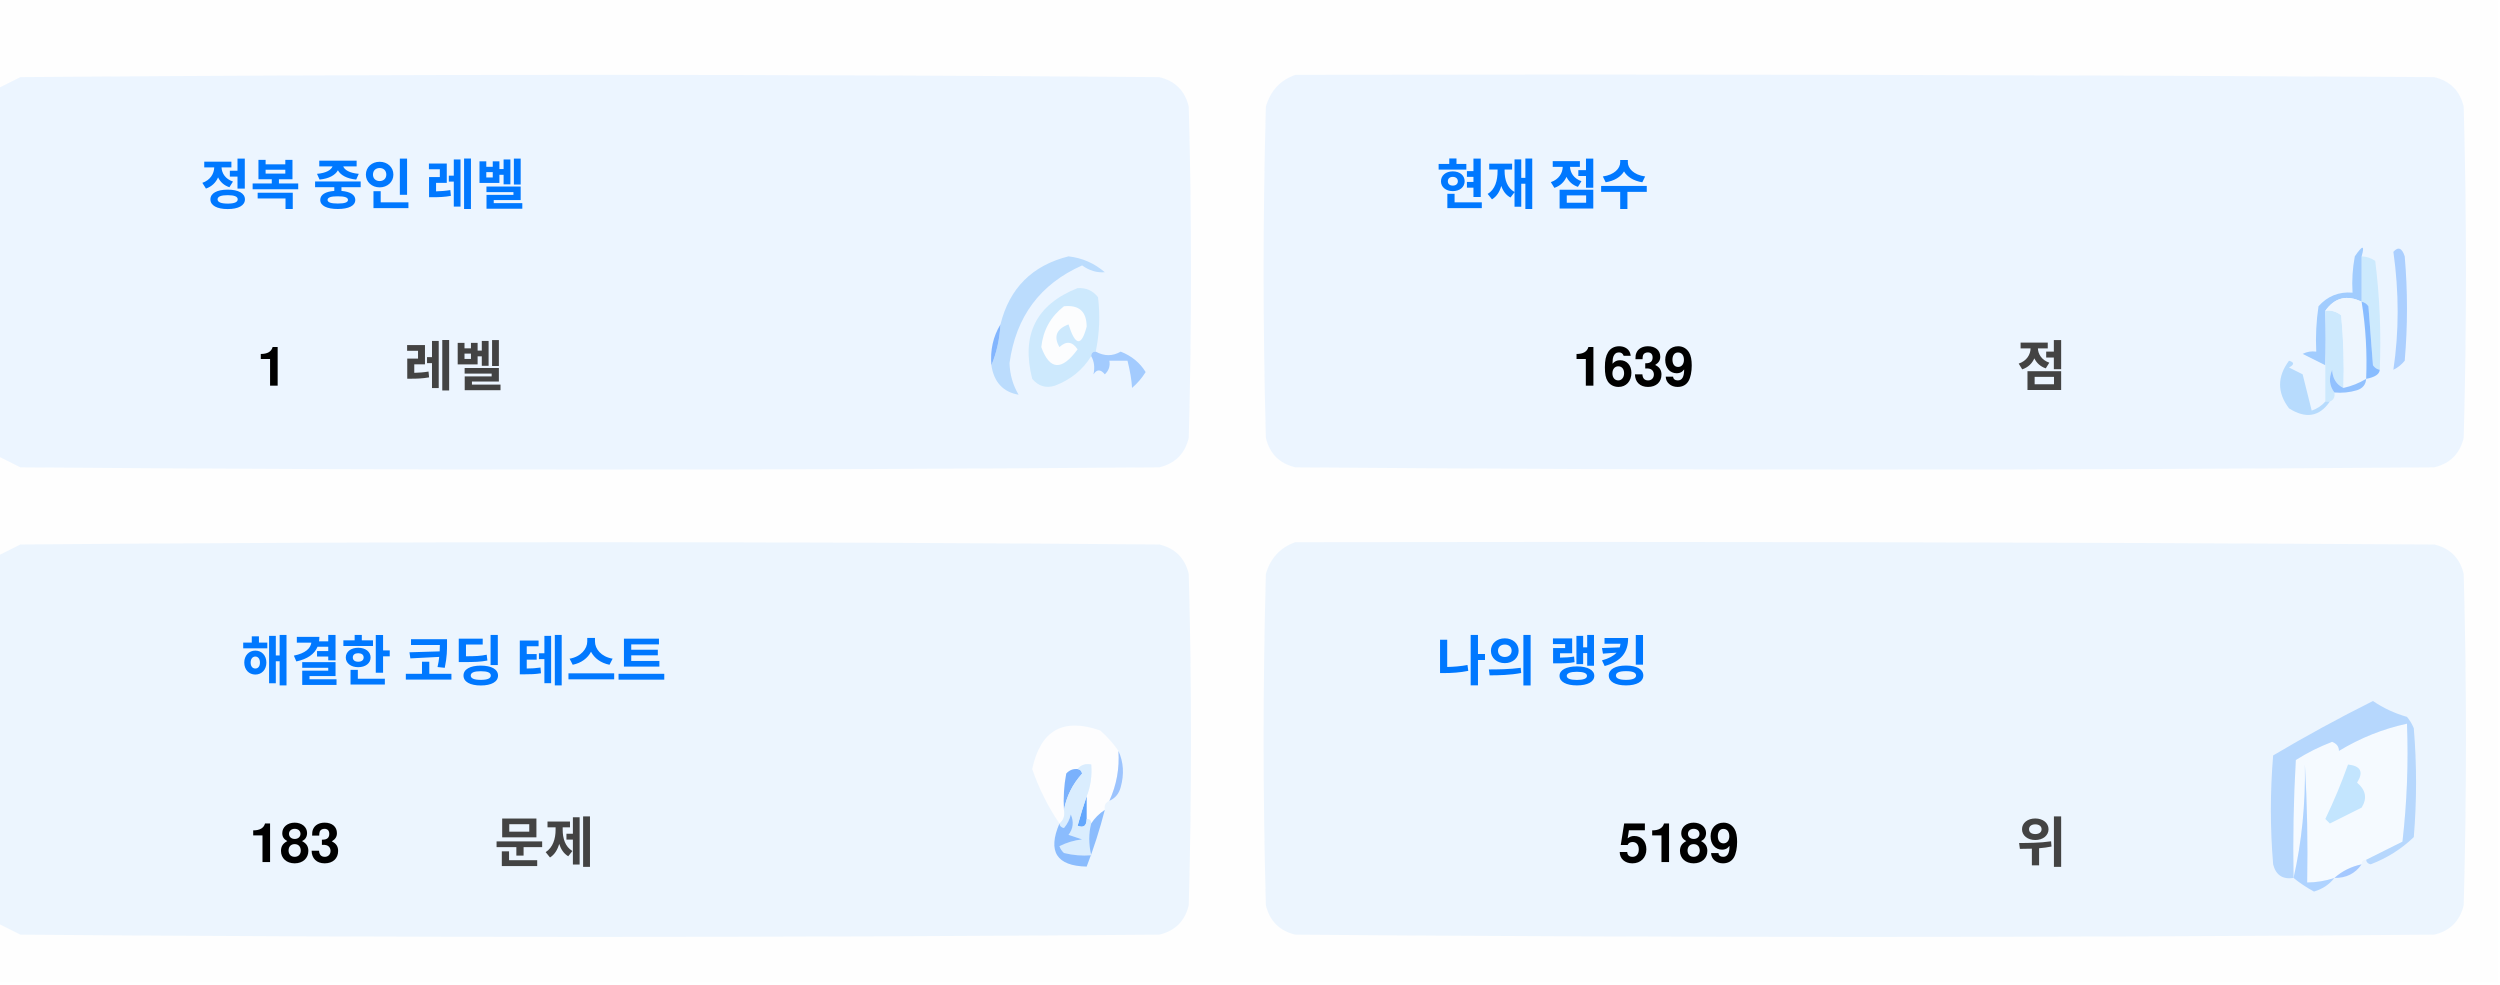
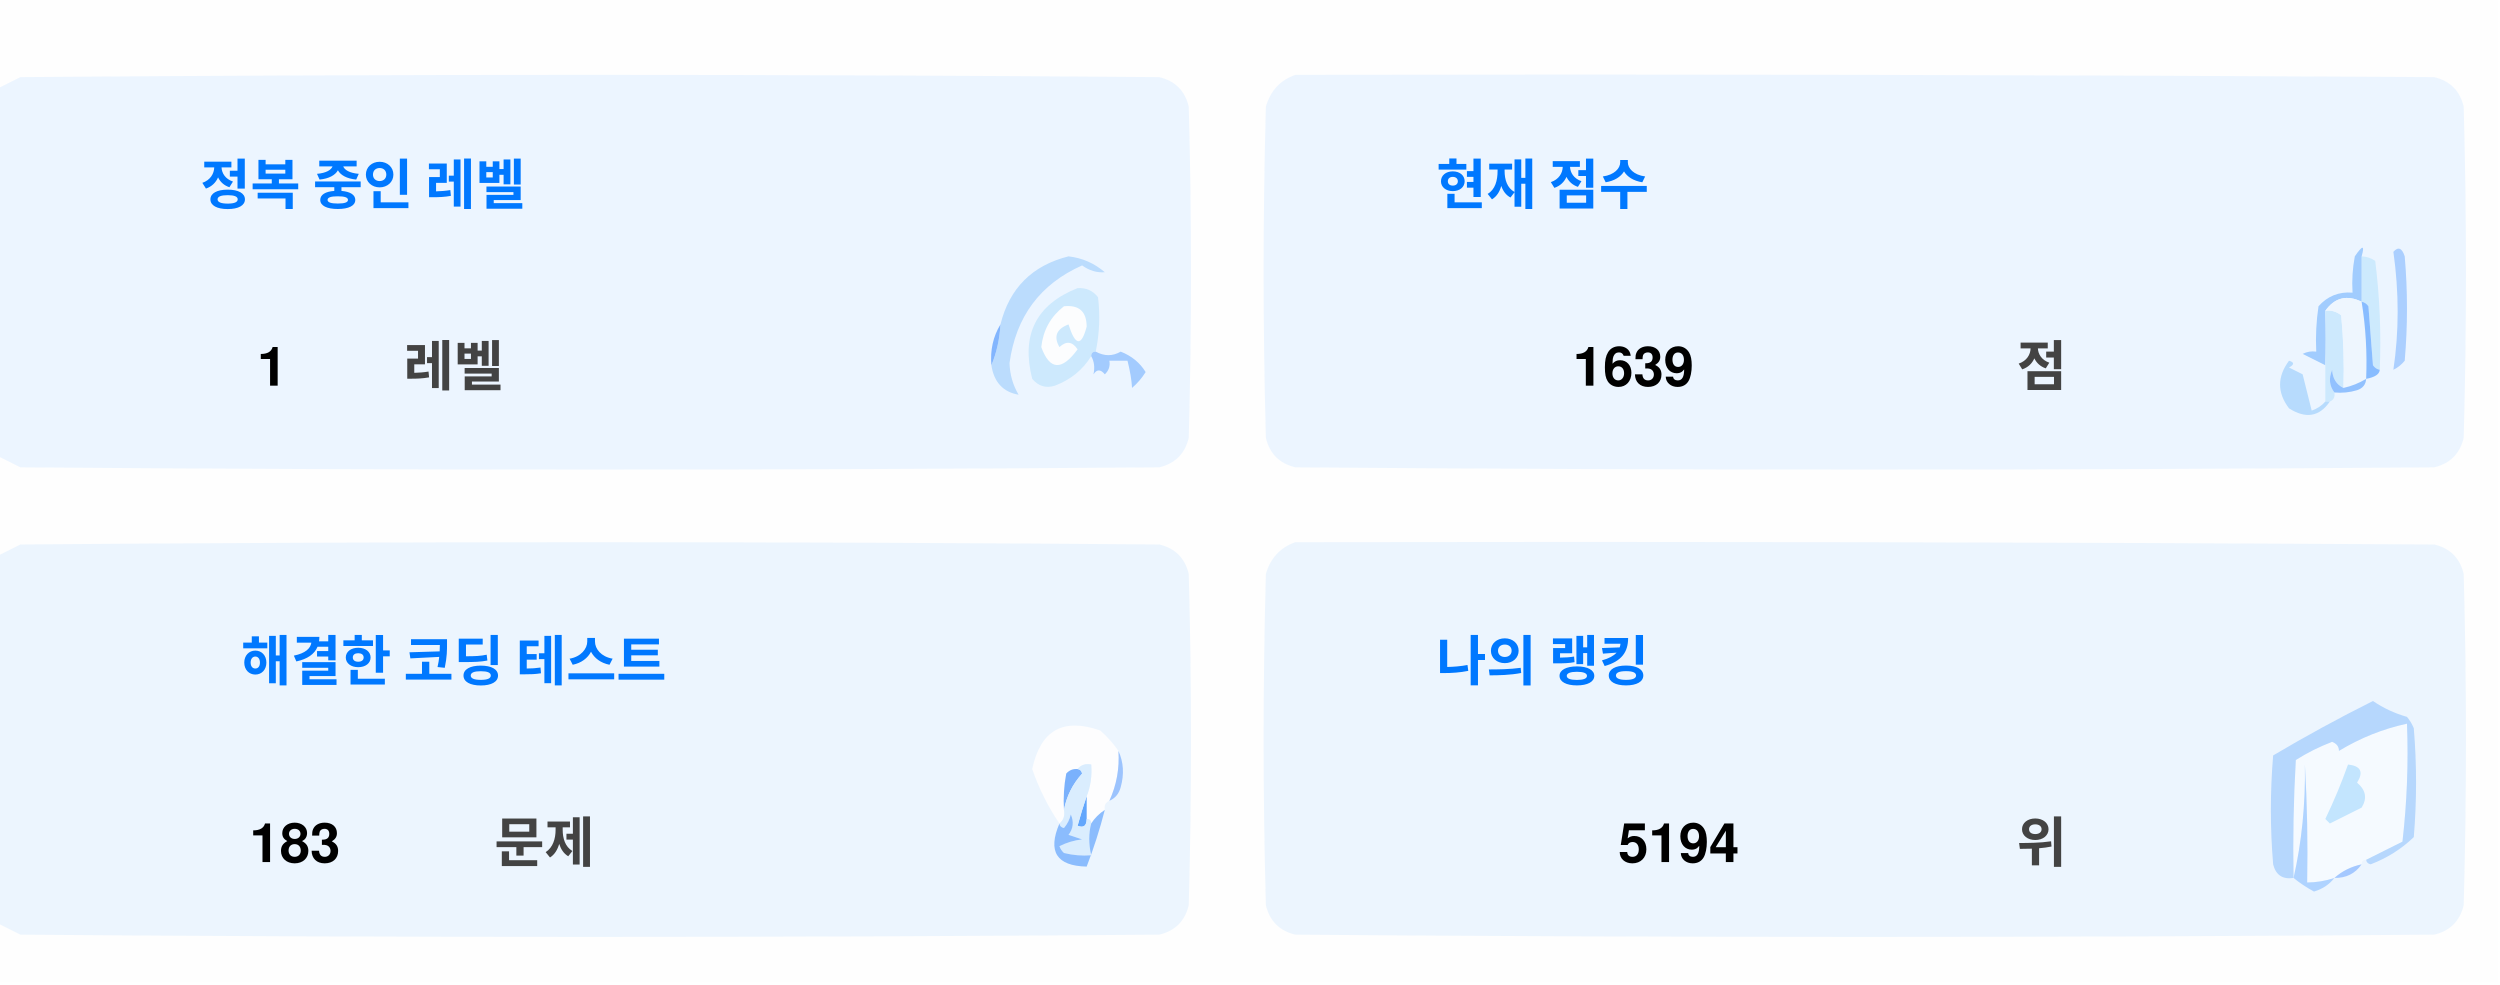
<svg xmlns="http://www.w3.org/2000/svg" version="1.1" width="551px" height="217px" style="shape-rendering:geometricPrecision; text-rendering:geometricPrecision; image-rendering:optimizeQuality; fill-rule:evenodd; clip-rule:evenodd">
  <style>.title {fill: #434343;font-size: 1rem;line-height: 1.5rem;font-weight: bold;font-family: -apple-system, BlinkMacSystemFont, Segoe UI, Helvetica, Arial, sans-serif, Apple Color Emoji, Segoe UI Emoji;}.desc {fill: #434343;font-size: 2.5rem;font-weight: bold;line-height: 1.5rem;font-family: -apple-system, BlinkMacSystemFont, Segoe UI, Helvetica, Arial, sans-serif, Apple Color Emoji, Segoe UI Emoji;}.desc-2 {fill: #434343;font-size: 1rem;font-weight: bold;line-height: 1.5rem;font-family: -apple-system, BlinkMacSystemFont, Segoe UI, Helvetica, Arial, sans-serif, Apple Color Emoji, Segoe UI Emoji;}.text, .desc {animation: twinkling 4s ease-in-out infinite;}@keyframes twinkling {40% { opacity: 1; }50% { opacity: 0.5; }60% { opacity: 1; }70% { opacity: 0.5; }80% { opacity: 1; }}</style>
  <g>
    <path style="opacity:1" fill="#fefefe" d="M -0.5,-0.5 C 183.167,-0.5 366.833,-0.5 550.5,-0.5C 550.5,71.833 550.5,144.167 550.5,216.5C 366.833,216.5 183.167,216.5 -0.5,216.5C -0.5,212.167 -0.5,207.833 -0.5,203.5C 1.14,204.32 2.807,205.153 4.5,206C 88.167,206.667 171.833,206.667 255.5,206C 259,205.167 261.167,203 262,199.5C 262.667,175.167 262.667,150.833 262,126.5C 261.167,123 259,120.833 255.5,120C 171.833,119.333 88.167,119.333 4.5,120C 2.807,120.847 1.14,121.68 -0.5,122.5C -0.5,115.167 -0.5,107.833 -0.5,100.5C 1.14,101.32 2.807,102.153 4.5,103C 88.167,103.667 171.833,103.667 255.5,103C 259,102.167 261.167,100 262,96.5C 262.667,72.167 262.667,47.833 262,23.5C 261.167,20 259,17.833 255.5,17C 171.833,16.333 88.167,16.333 4.5,17C 2.807,17.847 1.14,18.68 -0.5,19.5C -0.5,12.833 -0.5,6.167 -0.5,-0.5 Z" />
  </g>
  <g>
    <path style="opacity:1" fill="#ecf5ff" d="M -0.5,100.5 C -0.5,73.5 -0.5,46.5 -0.5,19.5C 1.14,18.68 2.807,17.847 4.5,17C 88.167,16.333 171.833,16.333 255.5,17C 259,17.833 261.167,20 262,23.5C 262.667,47.833 262.667,72.167 262,96.5C 261.167,100 259,102.167 255.5,103C 171.833,103.667 88.167,103.667 4.5,103C 2.807,102.153 1.14,101.32 -0.5,100.5 Z" />
  </g>
  <g>
    <path style="opacity:1" fill="#ecf5ff" d="M 285.5,16.5 C 369.167,16.333 452.834,16.5 536.5,17C 540,17.833 542.167,20 543,23.5C 543.667,47.833 543.667,72.167 543,96.5C 542.167,100 540,102.167 536.5,103C 452.833,103.667 369.167,103.667 285.5,103C 282,102.167 279.833,100 279,96.5C 278.333,72.167 278.333,47.833 279,23.5C 280.018,19.985 282.185,17.652 285.5,16.5 Z" />
  </g>
  <g>
    <path style="opacity:1" fill="#cdeafd" d="M 520.5,56.5 C 521.583,56.539 522.583,56.873 523.5,57.5C 524.498,65.472 524.831,73.472 524.5,81.5C 523.883,81.389 523.383,81.056 523,80.5C 522.667,76.167 522.333,71.833 522,67.5C 521.617,66.944 521.117,66.611 520.5,66.5C 520.5,63.167 520.5,59.833 520.5,56.5 Z" />
  </g>
  <g>
    <path style="opacity:1" fill="#abcfff" d="M 527.5,55.5 C 528.566,54.308 529.399,54.641 530,56.5C 530.667,64.167 530.667,71.833 530,79.5C 529.311,80.357 528.478,81.023 527.5,81.5C 528.758,73.08 528.758,64.414 527.5,55.5 Z" />
  </g>
  <g>
    <path style="opacity:1" fill="#bbdcfd" d="M 218.5,80.5 C 219.657,77.727 220.324,74.727 220.5,71.5C 222.49,63.51 227.49,58.51 235.5,56.5C 238.528,56.847 241.194,58.014 243.5,60C 241.744,60.141 240.078,59.641 238.5,58.5C 229.247,62.607 223.914,69.773 222.5,80C 222.565,82.526 223.232,84.859 224.5,87C 221.07,86.397 219.07,84.231 218.5,80.5 Z" />
  </g>
  <g>
    <path style="opacity:1" fill="#cde9fd" d="M 241.5,77.5 C 240.833,77.5 240.5,77.833 240.5,78.5C 238.628,81.529 235.961,83.695 232.5,85C 230.536,85.624 228.869,85.124 227.5,83.5C 225.021,73.791 228.354,67.124 237.5,63.5C 239.374,63.39 240.874,64.056 242,65.5C 242.497,69.524 242.331,73.524 241.5,77.5 Z" />
  </g>
  <g>
    <path style="opacity:1" fill="#fcfdfe" d="M 234.5,67.5 C 237.826,67.162 239.493,68.662 239.5,72C 238.334,76.434 237,76.267 235.5,71.5C 232.832,72.515 232.166,74.182 233.5,76.5C 235.017,75.089 236.351,75.256 237.5,77C 234.006,81.771 231.34,81.605 229.5,76.5C 229.904,72.771 231.571,69.771 234.5,67.5 Z" />
  </g>
  <g>
    <path style="opacity:1" fill="#a1ccfe" d="M 520.5,56.5 C 520.5,59.833 520.5,63.167 520.5,66.5C 517.238,64.922 514.572,65.589 512.5,68.5C 512.617,72.81 512.617,76.81 512.5,80.5C 510.86,79.68 509.193,78.847 507.5,78C 508.448,77.517 509.448,77.35 510.5,77.5C 510.335,74.15 510.502,70.817 511,67.5C 512.995,65.253 515.495,64.253 518.5,64.5C 518.336,61.813 518.503,59.146 519,56.5C 520.731,53.969 521.231,53.969 520.5,56.5 Z" />
  </g>
  <g>
    <path style="opacity:1" fill="#cde9fd" d="M 512.5,68.5 C 513.822,68.33 514.989,68.663 516,69.5C 516.499,74.823 516.666,80.156 516.5,85.5C 514.955,84.77 514.122,83.437 514,81.5C 513.22,83.387 513.387,85.054 514.5,86.5C 514.672,87.492 514.338,88.158 513.5,88.5C 513.167,88.5 512.833,88.5 512.5,88.5C 512.5,85.833 512.5,83.167 512.5,80.5C 512.617,76.81 512.617,72.81 512.5,68.5 Z" />
  </g>
  <g>
    <path style="opacity:1" fill="#eef6fe" d="M 520.5,66.5 C 521.407,72.106 521.74,77.773 521.5,83.5C 519.95,84.441 518.284,85.108 516.5,85.5C 516.666,80.156 516.499,74.823 516,69.5C 514.989,68.663 513.822,68.33 512.5,68.5C 514.572,65.589 517.238,64.922 520.5,66.5 Z" />
  </g>
  <g>
    <path style="opacity:1" fill="#88bcff" d="M 520.5,66.5 C 521.117,66.611 521.617,66.944 522,67.5C 522.333,71.833 522.667,76.167 523,80.5C 523.383,81.056 523.883,81.389 524.5,81.5C 524.445,82.469 523.445,83.136 521.5,83.5C 521.74,77.773 521.407,72.106 520.5,66.5 Z" />
  </g>
  <g>
    <path style="opacity:1" fill="#82b5fe" d="M 220.5,71.5 C 220.324,74.727 219.657,77.727 218.5,80.5C 218.215,77.171 218.882,74.171 220.5,71.5 Z" />
  </g>
  <g>
    <path style="opacity:1" fill="#a3cbfe" d="M 240.5,78.5 C 240.5,77.833 240.833,77.5 241.5,77.5C 243.391,78.536 245.224,78.536 247,77.5C 249.391,78.429 251.225,79.929 252.5,82C 251.681,83.319 250.681,84.486 249.5,85.5C 249.409,83.777 249.075,81.777 248.5,79.5C 247.167,79.5 245.833,79.5 244.5,79.5C 244.719,80.675 244.386,81.675 243.5,82.5C 242.575,81.359 241.741,81.359 241,82.5C 241.331,80.981 241.164,79.648 240.5,78.5 Z" />
  </g>
  <g>
    <path style="opacity:1" fill="#b7dbfd" d="M 512.5,88.5 C 512.833,88.5 513.167,88.5 513.5,88.5C 511.199,91.857 508.199,92.357 504.5,90C 501.872,86.535 501.872,83.035 504.5,79.5C 505.696,79.846 505.696,80.346 504.5,81C 505.5,81.5 506.5,82 507.5,82.5C 508.167,85.167 508.833,87.833 509.5,90.5C 510.739,90.058 511.739,89.391 512.5,88.5 Z" />
  </g>
  <g>
    <path style="opacity:1" fill="#92c1fe" d="M 516.5,85.5 C 518.284,85.108 519.95,84.441 521.5,83.5C 521.423,84.75 520.756,85.583 519.5,86C 517.866,86.493 516.199,86.66 514.5,86.5C 513.387,85.054 513.22,83.387 514,81.5C 514.122,83.437 514.955,84.77 516.5,85.5 Z" />
  </g>
  <g>
    <path style="opacity:1" fill="#ecf5fe" d="M -0.5,203.5 C -0.5,176.5 -0.5,149.5 -0.5,122.5C 1.14,121.68 2.807,120.847 4.5,120C 88.167,119.333 171.833,119.333 255.5,120C 259,120.833 261.167,123 262,126.5C 262.667,150.833 262.667,175.167 262,199.5C 261.167,203 259,205.167 255.5,206C 171.833,206.667 88.167,206.667 4.5,206C 2.807,205.153 1.14,204.32 -0.5,203.5 Z" />
  </g>
  <g>
    <path style="opacity:1" fill="#ecf5fe" d="M 285.5,119.5 C 369.167,119.333 452.834,119.5 536.5,120C 540,120.833 542.167,123 543,126.5C 543.667,150.833 543.667,175.167 543,199.5C 542.167,203 540,205.167 536.5,206C 452.833,206.667 369.167,206.667 285.5,206C 282,205.167 279.833,203 279,199.5C 278.333,175.167 278.333,150.833 279,126.5C 280.018,122.985 282.185,120.652 285.5,119.5 Z" />
  </g>
  <g>
    <path style="opacity:1" fill="#fdfdfe" d="M 246.5,165.5 C 246.758,169.367 246.092,173.034 244.5,176.5C 243.662,176.842 243.328,177.508 243.5,178.5C 242.272,179.306 241.272,180.306 240.5,181.5C 240.5,180.833 240.167,180.5 239.5,180.5C 239.5,178.833 239.5,177.167 239.5,175.5C 240.369,173.283 240.702,170.95 240.5,168.5C 239.209,168.263 238.209,168.596 237.5,169.5C 236.504,169.414 235.671,169.748 235,170.5C 234.503,173.146 234.336,175.813 234.5,178.5C 234.737,179.791 234.404,180.791 233.5,181.5C 230.986,177.806 228.986,173.806 227.5,169.5C 229.309,160.957 234.309,158.124 242.5,161C 244.07,162.397 245.404,163.897 246.5,165.5 Z" />
  </g>
  <g>
    <path style="opacity:1" fill="#f5faff" d="M 521.5,189.5 C 520.833,189.5 520.5,189.833 520.5,190.5C 518.181,190.992 516.181,191.992 514.5,193.5C 512.565,194.15 510.565,194.483 508.5,194.5C 508.666,185.827 508.5,177.16 508,168.5C 508.141,177.227 507.308,185.56 505.5,193.5C 505.334,184.827 505.5,176.16 506,167.5C 508.527,165.903 511.194,164.57 514,163.5C 515.011,163.892 515.511,164.559 515.5,165.5C 520.21,162.641 525.21,160.641 530.5,159.5C 530.831,168.192 530.498,176.859 529.5,185.5C 526.807,186.847 524.14,188.18 521.5,189.5 Z" />
  </g>
  <g>
    <path style="opacity:1" fill="#b6d7fd" d="M 521.5,189.5 C 524.14,188.18 526.807,186.847 529.5,185.5C 530.498,176.859 530.831,168.192 530.5,159.5C 525.21,160.641 520.21,162.641 515.5,165.5C 515.511,164.559 515.011,163.892 514,163.5C 511.194,164.57 508.527,165.903 506,167.5C 505.5,176.16 505.334,184.827 505.5,193.5C 503.089,193.863 501.589,192.863 501,190.5C 500.333,182.5 500.333,174.5 501,166.5C 508.173,162.246 515.507,158.246 523,154.5C 525.304,156.068 527.804,157.235 530.5,158C 531.126,158.75 531.626,159.584 532,160.5C 532.667,168.5 532.667,176.5 532,184.5C 529.292,187.111 526.125,189.111 522.5,190.5C 521.893,190.376 521.56,190.043 521.5,189.5 Z" />
  </g>
  <g>
    <path style="opacity:1" fill="#c3e5fe" d="M 517.5,168.5 C 520.317,168.801 520.984,170.134 519.5,172.5C 521.439,174.122 521.772,175.956 520.5,178C 518.167,179.167 515.833,180.333 513.5,181.5C 513.167,181.167 512.833,180.833 512.5,180.5C 514.414,176.515 516.081,172.515 517.5,168.5 Z" />
  </g>
  <g>
    <path style="opacity:1" fill="#7ab1fc" d="M 237.5,169.5 C 238.043,169.56 238.376,169.893 238.5,170.5C 236.395,172.836 235.062,175.503 234.5,178.5C 234.336,175.813 234.503,173.146 235,170.5C 235.671,169.748 236.504,169.414 237.5,169.5 Z" />
  </g>
  <g>
    <path style="opacity:1" fill="#afd3ff" d="M 514.5,193.5 C 513.378,194.947 511.878,195.947 510,196.5C 508.348,195.601 506.848,194.601 505.5,193.5C 507.308,185.56 508.141,177.227 508,168.5C 508.5,177.16 508.666,185.827 508.5,194.5C 510.565,194.483 512.565,194.15 514.5,193.5 Z" />
  </g>
  <g>
    <path style="opacity:1" fill="#9cc3fd" d="M 246.5,165.5 C 247.634,167.966 247.801,170.633 247,173.5C 246.623,174.942 245.79,175.942 244.5,176.5C 246.092,173.034 246.758,169.367 246.5,165.5 Z" />
  </g>
  <g>
    <path style="opacity:1" fill="#62a6fc" d="M 239.5,175.5 C 239.5,177.167 239.5,178.833 239.5,180.5C 239.483,182.028 238.816,182.528 237.5,182C 238.117,179.723 238.784,177.556 239.5,175.5 Z" />
  </g>
  <g>
    <path style="opacity:1" fill="#daedfe" d="M 237.5,169.5 C 238.209,168.596 239.209,168.263 240.5,168.5C 240.702,170.95 240.369,173.283 239.5,175.5C 238.784,177.556 238.117,179.723 237.5,182C 238.816,182.528 239.483,182.028 239.5,180.5C 240.167,180.5 240.5,180.833 240.5,181.5C 239.918,183.669 239.918,186.002 240.5,188.5C 238.473,188.662 236.473,188.495 234.5,188C 234.043,187.586 233.709,187.086 233.5,186.5C 235.078,185.702 236.744,185.202 238.5,185C 237.5,184.667 236.5,184.333 235.5,184C 236.554,182.612 236.72,181.112 236,179.5C 235.751,180.624 235.251,181.624 234.5,182.5C 233.893,182.376 233.56,182.043 233.5,181.5C 234.404,180.791 234.737,179.791 234.5,178.5C 235.062,175.503 236.395,172.836 238.5,170.5C 238.376,169.893 238.043,169.56 237.5,169.5 Z" />
  </g>
  <g>
    <path style="opacity:1" fill="#8bbcfd" d="M 243.5,178.5 C 242.395,182.803 241.062,186.969 239.5,191C 232.857,190.847 230.857,187.68 233.5,181.5C 233.56,182.043 233.893,182.376 234.5,182.5C 235.251,181.624 235.751,180.624 236,179.5C 236.72,181.112 236.554,182.612 235.5,184C 236.5,184.333 237.5,184.667 238.5,185C 236.744,185.202 235.078,185.702 233.5,186.5C 233.709,187.086 234.043,187.586 234.5,188C 236.473,188.495 238.473,188.662 240.5,188.5C 239.918,186.002 239.918,183.669 240.5,181.5C 241.272,180.306 242.272,179.306 243.5,178.5 Z" />
  </g>
  <g>
    <path style="opacity:1" fill="#a4c8ff" d="M 520.5,190.5 C 519.089,192.539 517.089,193.539 514.5,193.5C 516.181,191.992 518.181,190.992 520.5,190.5 Z" />
  </g>
  <text text-anchor="middle" x="80" y="45" class="title" style="fill:#0078ff;" stroke="#none" stroke-width="1">정복 중인 레벨</text>
  <text text-anchor="middle" x="60" y="85" class="desc" style="fill:#000000;" stroke="#none" stroke-width="1">1</text>
  <text text-anchor="middle" x="100" y="85" class="desc-2" style="fill:#434343;" stroke="#none" stroke-width="1">레벨</text>
  <text text-anchor="middle" x="340" y="45" class="title" style="fill:#0078ff;" stroke="#none" stroke-width="1">현재 점수</text>
  <text text-anchor="middle" x="360" y="85" class="desc" style="fill:#000000;" stroke="#none" stroke-width="1">1639</text>
  <text text-anchor="middle" x="450" y="85" class="desc-2" style="fill:#434343;" stroke="#none" stroke-width="1">점</text>
  <text text-anchor="middle" x="100" y="150" class="title" style="fill:#0078ff;" stroke="#none" stroke-width="1">해결한 코딩 테스트</text>
  <text text-anchor="middle" x="65" y="190" class="desc" style="fill:#000000;" stroke="#none" stroke-width="1">183</text>
  <text text-anchor="middle" x="120" y="190" class="desc-2" style="fill:#434343;" stroke="#none" stroke-width="1">문제</text>
  <text text-anchor="middle" x="340" y="150" class="title" style="fill:#0078ff;" stroke="#none" stroke-width="1">나의 랭킹</text>
-   <text text-anchor="middle" x="370" y="190" class="desc" style="fill:#000000;" stroke="#none" stroke-width="1">5189</text>
+   <text text-anchor="middle" x="370" y="190" class="desc" style="fill:#000000;" stroke="#none" stroke-width="1">5194</text>
  <text text-anchor="middle" x="450" y="190" class="desc-2" style="fill:#434343;" stroke="#none" stroke-width="1">위</text>
</svg>
